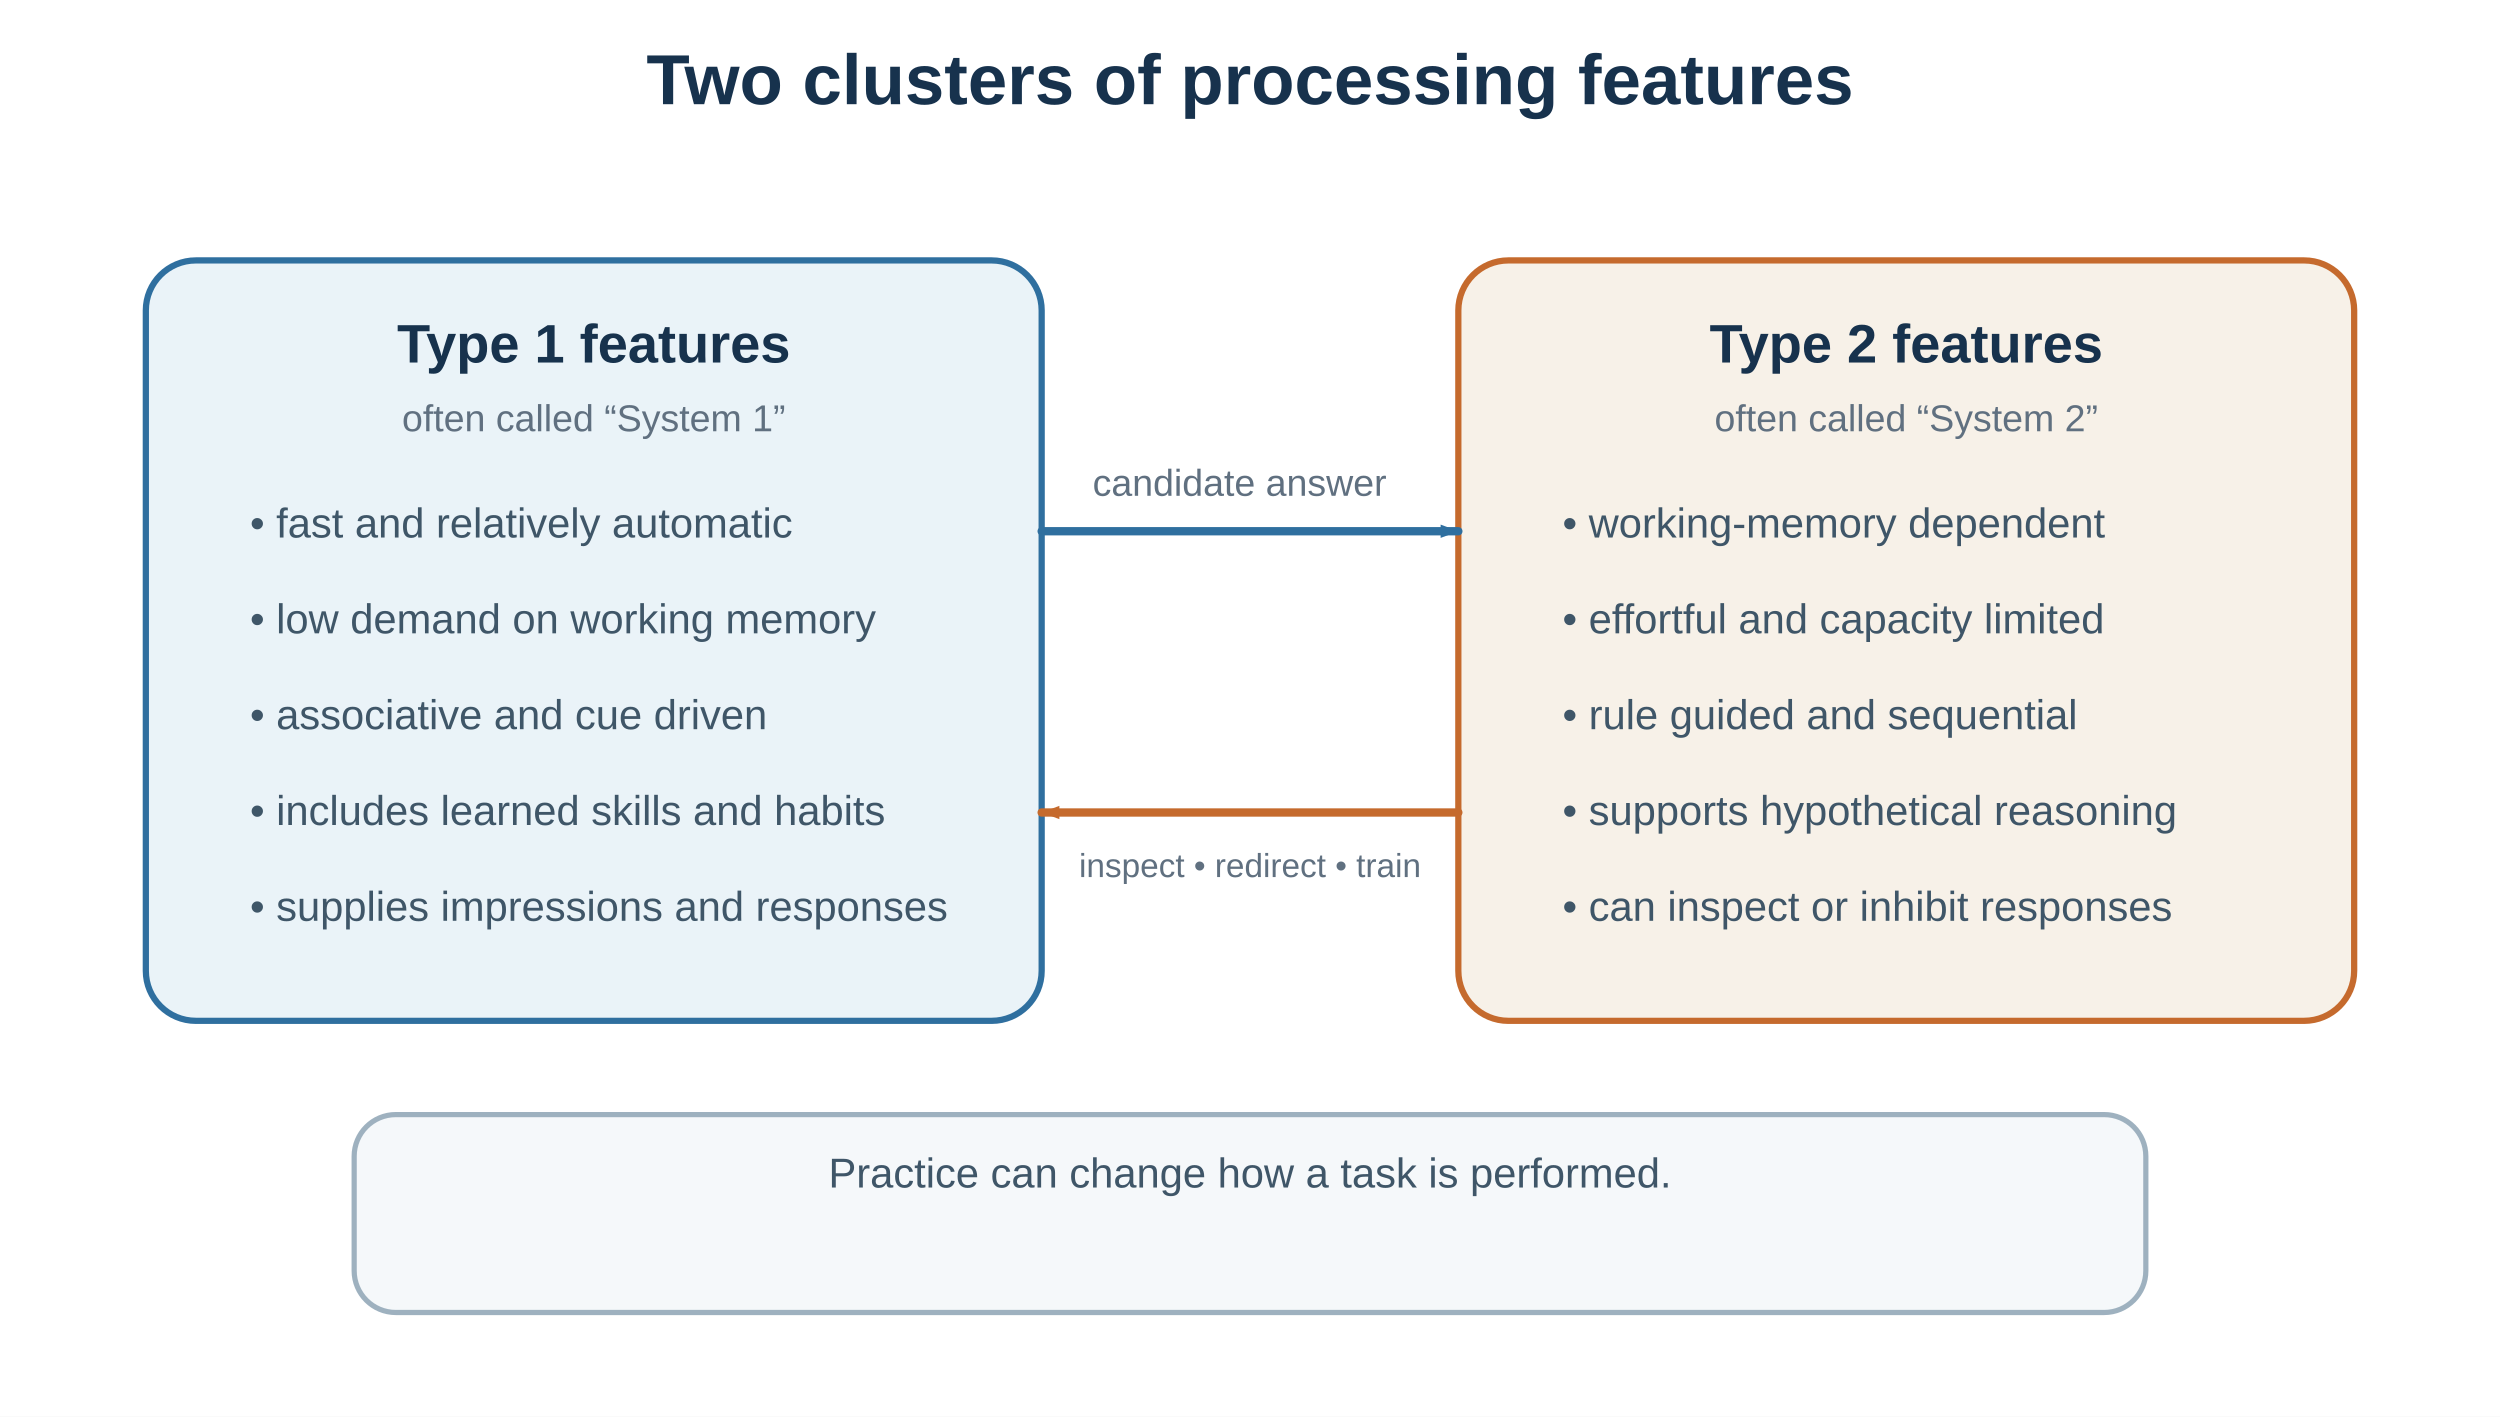
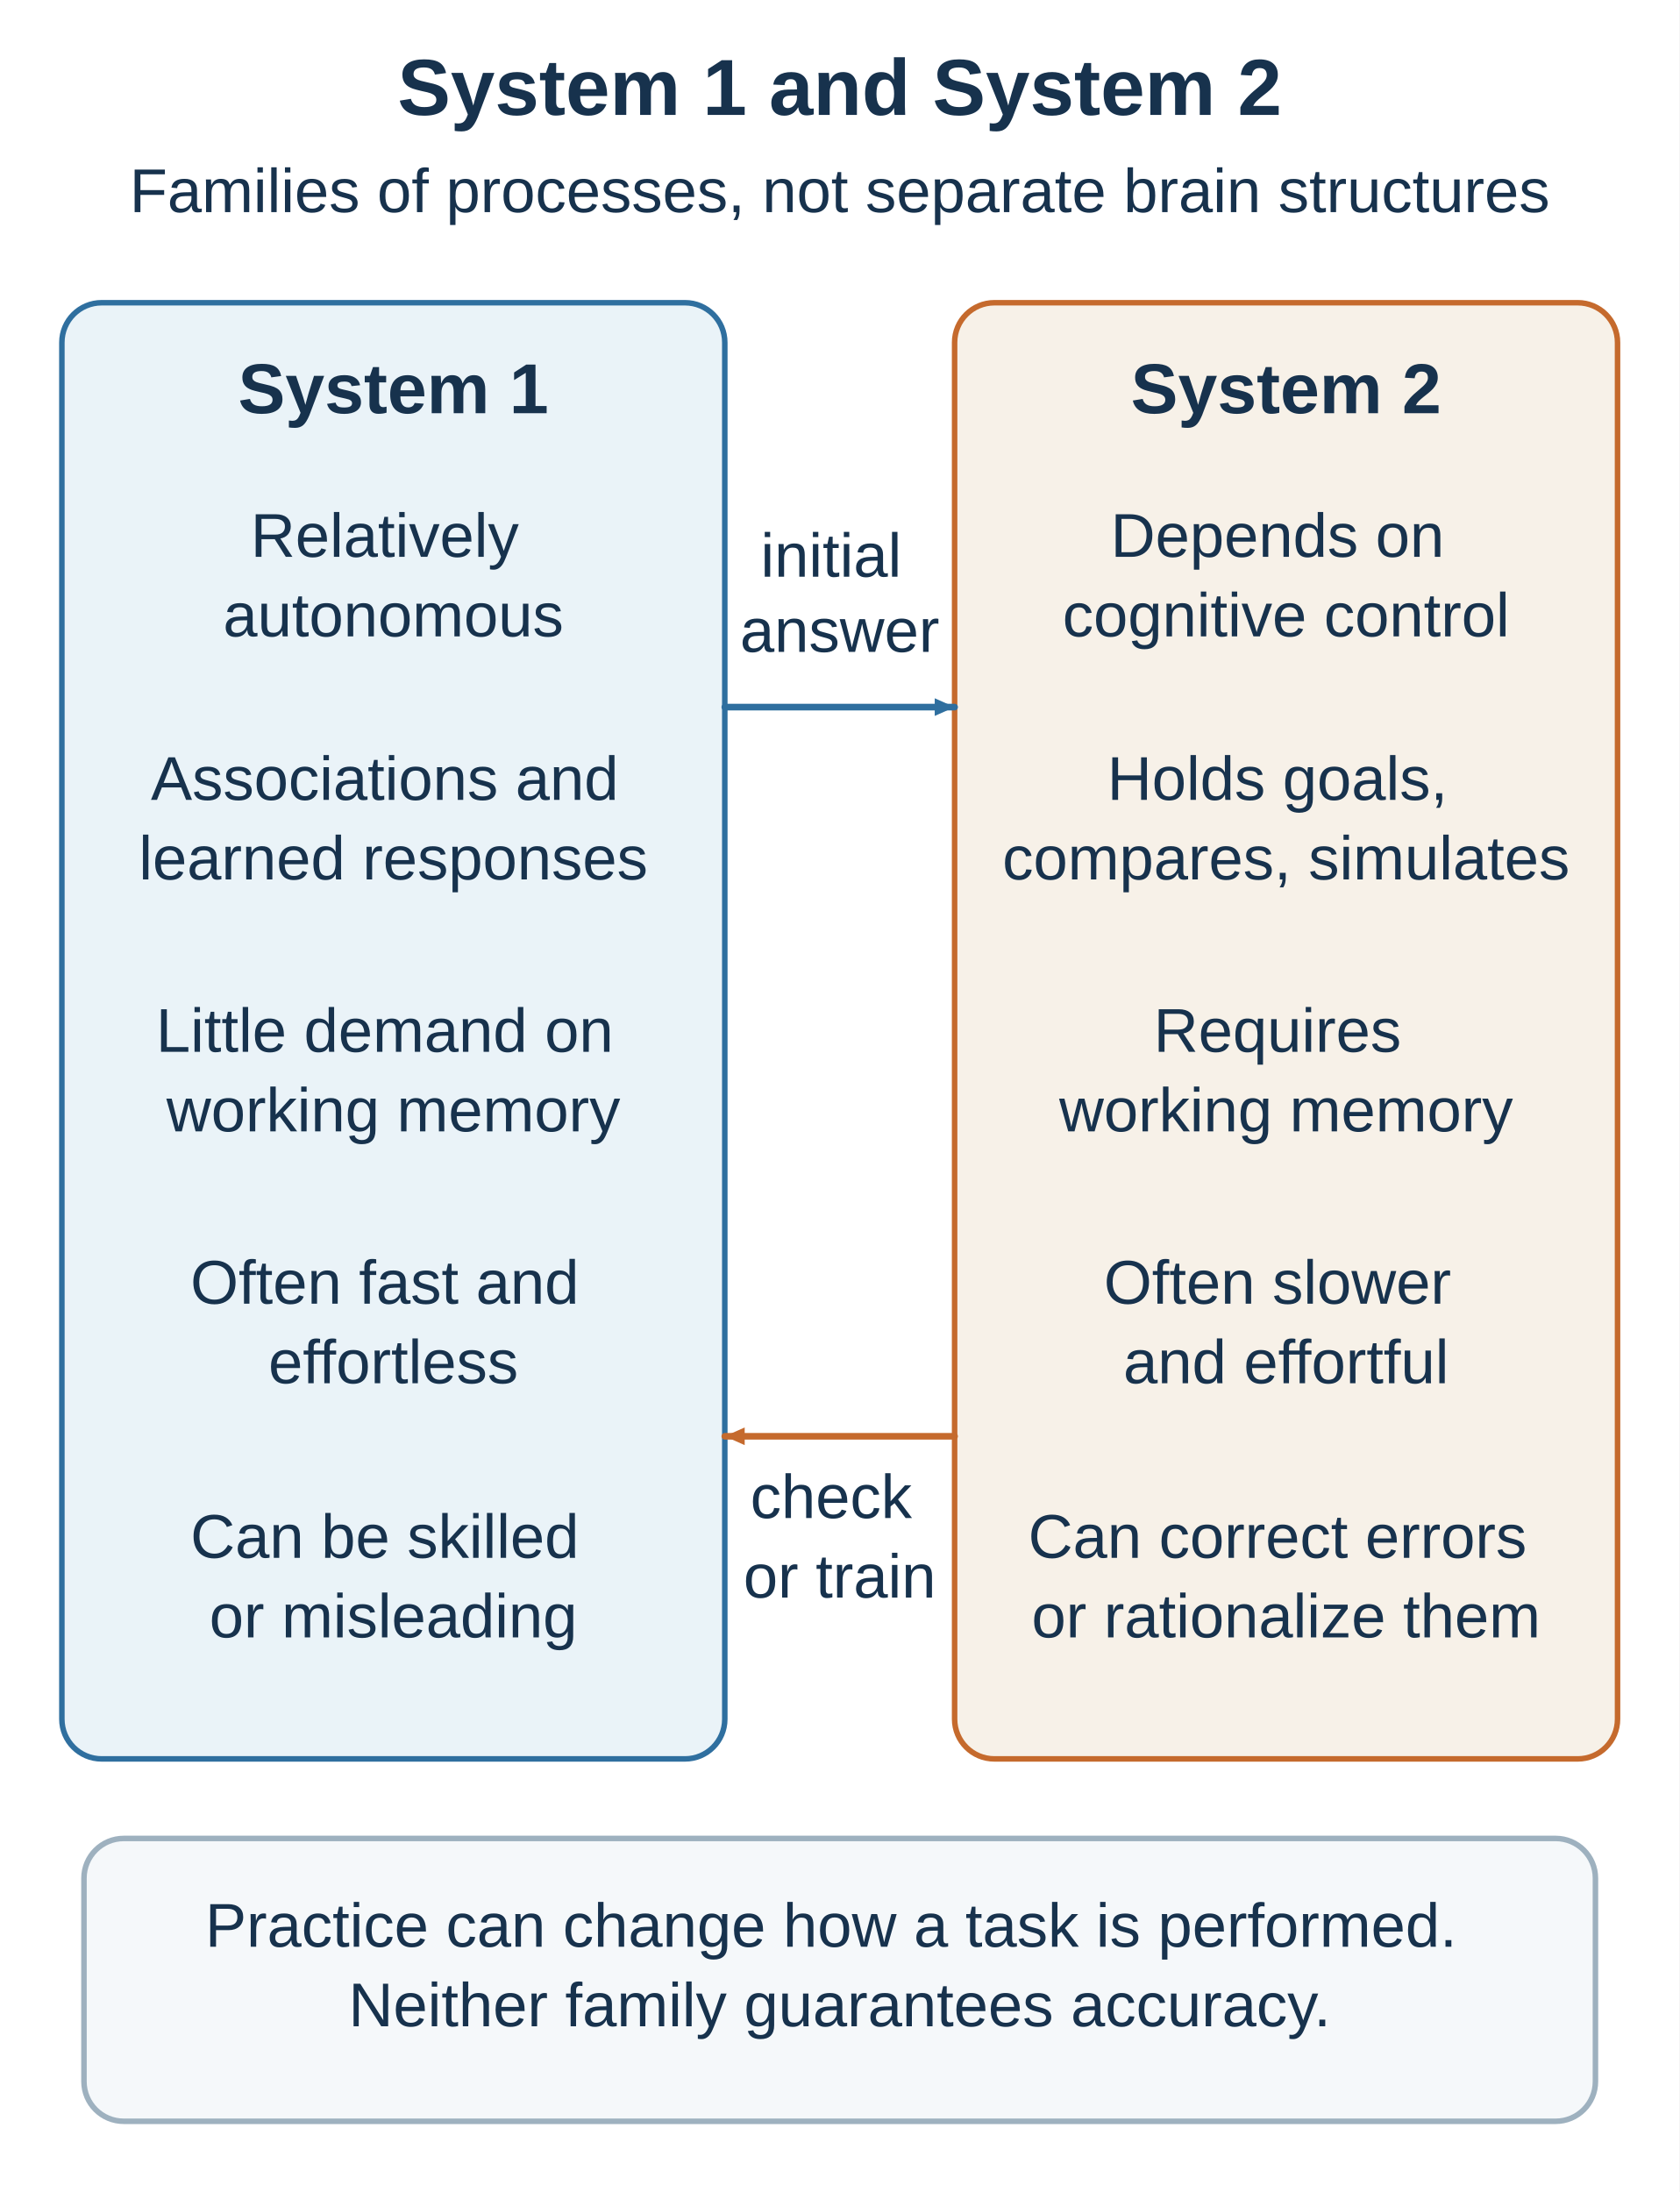
- <svg xmlns="http://www.w3.org/2000/svg" width="1200" height="680" viewBox="0 0 1200 680" role="img" aria-labelledby="title desc">
+ <svg xmlns="http://www.w3.org/2000/svg" width="760" height="992" viewBox="0 0 760 992" role="img" aria-labelledby="title desc">
  <defs>
-     <marker id="arrow-blue" viewBox="0 0 10 8" markerWidth="10" markerHeight="8" refX="9" refY="4" orient="auto" markerUnits="userSpaceOnUse">
-       <path d="M0.5 0.8 L9 4 L0.5 7.2 Z" fill="#2f6f9f" />
+     <marker id="blue-arrow" markerWidth="10" markerHeight="8" refX="9" refY="4" orient="auto" markerUnits="userSpaceOnUse">
+       <path d="M0 0 L9 4 L0 8 Z" fill="#2f6f9f" />
    </marker>
-     <marker id="arrow-orange" viewBox="0 0 10 8" markerWidth="10" markerHeight="8" refX="9" refY="4" orient="auto" markerUnits="userSpaceOnUse">
-       <path d="M0.5 0.8 L9 4 L0.5 7.2 Z" fill="#c56a2d" />
+     <marker id="orange-arrow" markerWidth="10" markerHeight="8" refX="9" refY="4" orient="auto" markerUnits="userSpaceOnUse">
+       <path d="M0 0 L9 4 L0 8 Z" fill="#c56a2d" />
    </marker>
-     <style>
-       .title{font:700 34px Arial,sans-serif;fill:#17324d}
-       .subtitle{font:19px Arial,sans-serif;fill:#607080}
-       .label{font:700 26px Arial,sans-serif;fill:#17324d}
-       .body{font:20px Arial,sans-serif;fill:#3f5668}
-       .small{font:18px Arial,sans-serif;fill:#607080}
-       .flow{fill:none;stroke-width:4;stroke-linecap:round}
-     </style>
  </defs>
-   <rect width="1200" height="680" fill="#ffffff" />
-   <text class="title" x="600" y="50" text-anchor="middle">Two clusters of processing features</text>
-   <rect x="70" y="125" width="430" height="365" rx="24" fill="#eaf3f8" stroke="#2f6f9f" stroke-width="3" />
-   <text class="label" x="285" y="174" text-anchor="middle">Type 1 features</text>
-   <text class="small" x="285" y="207" text-anchor="middle">often called “System 1”</text>
-   <g class="body">
-     <text x="120" y="258">• fast and relatively automatic</text>
-     <text x="120" y="304">• low demand on working memory</text>
-     <text x="120" y="350">• associative and cue driven</text>
-     <text x="120" y="396">• includes learned skills and habits</text>
-     <text x="120" y="442">• supplies impressions and responses</text>
-   </g>
-   <rect x="700" y="125" width="430" height="365" rx="24" fill="#f7f1e8" stroke="#c56a2d" stroke-width="3" />
-   <text class="label" x="915" y="174" text-anchor="middle">Type 2 features</text>
-   <text class="small" x="915" y="207" text-anchor="middle">often called “System 2”</text>
-   <g class="body">
-     <text x="750" y="258">• working-memory dependent</text>
-     <text x="750" y="304">• effortful and capacity limited</text>
-     <text x="750" y="350">• rule guided and sequential</text>
-     <text x="750" y="396">• supports hypothetical reasoning</text>
-     <text x="750" y="442">• can inspect or inhibit responses</text>
-   </g>
-   <path class="flow" d="M500 255 H700" stroke="#2f6f9f" stroke-width="4" marker-end="url(#arrow-blue)" />
-   <text class="small" x="595" y="238" text-anchor="middle">candidate answer</text>
-   <path class="flow" d="M700 390 H500" stroke="#c56a2d" stroke-width="4" marker-end="url(#arrow-orange)" />
-   <text x="600" y="421" text-anchor="middle" font-family="Arial,sans-serif" font-size="16" fill="#607080">inspect • redirect • train</text>
-   <rect x="170" y="535" width="860" height="95" rx="20" fill="#f5f8fa" stroke="#9eb1bf" stroke-width="2.5" />
-   <text class="body" x="600" y="570" text-anchor="middle">Practice can change how a task is performed.</text>
+   <rect width="760" height="992" fill="white" />
+   <text text-anchor="middle" font-family="Arial, sans-serif" font-size="36" font-weight="700" fill="#17324d">
+     <tspan x="380" y="52">System 1 and System 2</tspan>
+   </text>
+   <text text-anchor="middle" font-family="Arial, sans-serif" font-size="28" font-weight="400" fill="#17324d">
+     <tspan x="380" y="96">Families of processes, not separate brain structures</tspan>
+   </text>
+   <rect x="28" y="137" width="300" height="659" rx="18" fill="#eaf3f8" stroke="#2f6f9f" stroke-width="2.5" />
+   <text text-anchor="middle" font-family="Arial, sans-serif" font-size="32" font-weight="700" fill="#17324d">
+     <tspan x="178" y="187">System 1</tspan>
+   </text>
+   <text text-anchor="middle" font-family="Arial, sans-serif" font-size="28" font-weight="400" fill="#17324d">
+     <tspan x="178" y="252">Relatively</tspan>
+     <tspan x="178" y="288">autonomous</tspan>
+   </text>
+   <text text-anchor="middle" font-family="Arial, sans-serif" font-size="28" font-weight="400" fill="#17324d">
+     <tspan x="178" y="362">Associations and</tspan>
+     <tspan x="178" y="398">learned responses</tspan>
+   </text>
+   <text text-anchor="middle" font-family="Arial, sans-serif" font-size="28" font-weight="400" fill="#17324d">
+     <tspan x="178" y="476">Little demand on</tspan>
+     <tspan x="178" y="512">working memory</tspan>
+   </text>
+   <text text-anchor="middle" font-family="Arial, sans-serif" font-size="28" font-weight="400" fill="#17324d">
+     <tspan x="178" y="590">Often fast and</tspan>
+     <tspan x="178" y="626">effortless</tspan>
+   </text>
+   <text text-anchor="middle" font-family="Arial, sans-serif" font-size="28" font-weight="400" fill="#17324d">
+     <tspan x="178" y="705">Can be skilled</tspan>
+     <tspan x="178" y="741">or misleading</tspan>
+   </text>
+   <rect x="432" y="137" width="300" height="659" rx="18" fill="#f7f1e8" stroke="#c56a2d" stroke-width="2.5" />
+   <text text-anchor="middle" font-family="Arial, sans-serif" font-size="32" font-weight="700" fill="#17324d">
+     <tspan x="582" y="187">System 2</tspan>
+   </text>
+   <text text-anchor="middle" font-family="Arial, sans-serif" font-size="28" font-weight="400" fill="#17324d">
+     <tspan x="582" y="252">Depends on</tspan>
+     <tspan x="582" y="288">cognitive control</tspan>
+   </text>
+   <text text-anchor="middle" font-family="Arial, sans-serif" font-size="28" font-weight="400" fill="#17324d">
+     <tspan x="582" y="362">Holds goals,</tspan>
+     <tspan x="582" y="398">compares, simulates</tspan>
+   </text>
+   <text text-anchor="middle" font-family="Arial, sans-serif" font-size="28" font-weight="400" fill="#17324d">
+     <tspan x="582" y="476">Requires</tspan>
+     <tspan x="582" y="512">working memory</tspan>
+   </text>
+   <text text-anchor="middle" font-family="Arial, sans-serif" font-size="28" font-weight="400" fill="#17324d">
+     <tspan x="582" y="590">Often slower</tspan>
+     <tspan x="582" y="626">and effortful</tspan>
+   </text>
+   <text text-anchor="middle" font-family="Arial, sans-serif" font-size="28" font-weight="400" fill="#17324d">
+     <tspan x="582" y="705">Can correct errors</tspan>
+     <tspan x="582" y="741">or rationalize them</tspan>
+   </text>
+   <path d="M328 320 H432" fill="none" stroke="#2f6f9f" stroke-width="3" stroke-linejoin="round" stroke-linecap="round" marker-end="url(#blue-arrow)" />
+   <text text-anchor="middle" font-family="Arial, sans-serif" font-size="28" font-weight="400" fill="#17324d">
+     <tspan x="380" y="261">initial</tspan>
+     <tspan x="380" y="295">answer</tspan>
+   </text>
+   <path d="M432 650 H328" fill="none" stroke="#c56a2d" stroke-width="3" stroke-linejoin="round" stroke-linecap="round" marker-end="url(#orange-arrow)" />
+   <text text-anchor="middle" font-family="Arial, sans-serif" font-size="28" font-weight="400" fill="#17324d">
+     <tspan x="380" y="687">check</tspan>
+     <tspan x="380" y="723">or train</tspan>
+   </text>
+   <rect x="38" y="832" width="684" height="128" rx="18" fill="#f5f8fa" stroke="#9eb1bf" stroke-width="2.5" />
+   <text text-anchor="middle" font-family="Arial, sans-serif" font-size="28" font-weight="400" fill="#17324d">
+     <tspan x="380" y="881">Practice can change how a task is performed.</tspan>
+     <tspan x="380" y="917">Neither family guarantees accuracy.</tspan>
+   </text>
</svg>
